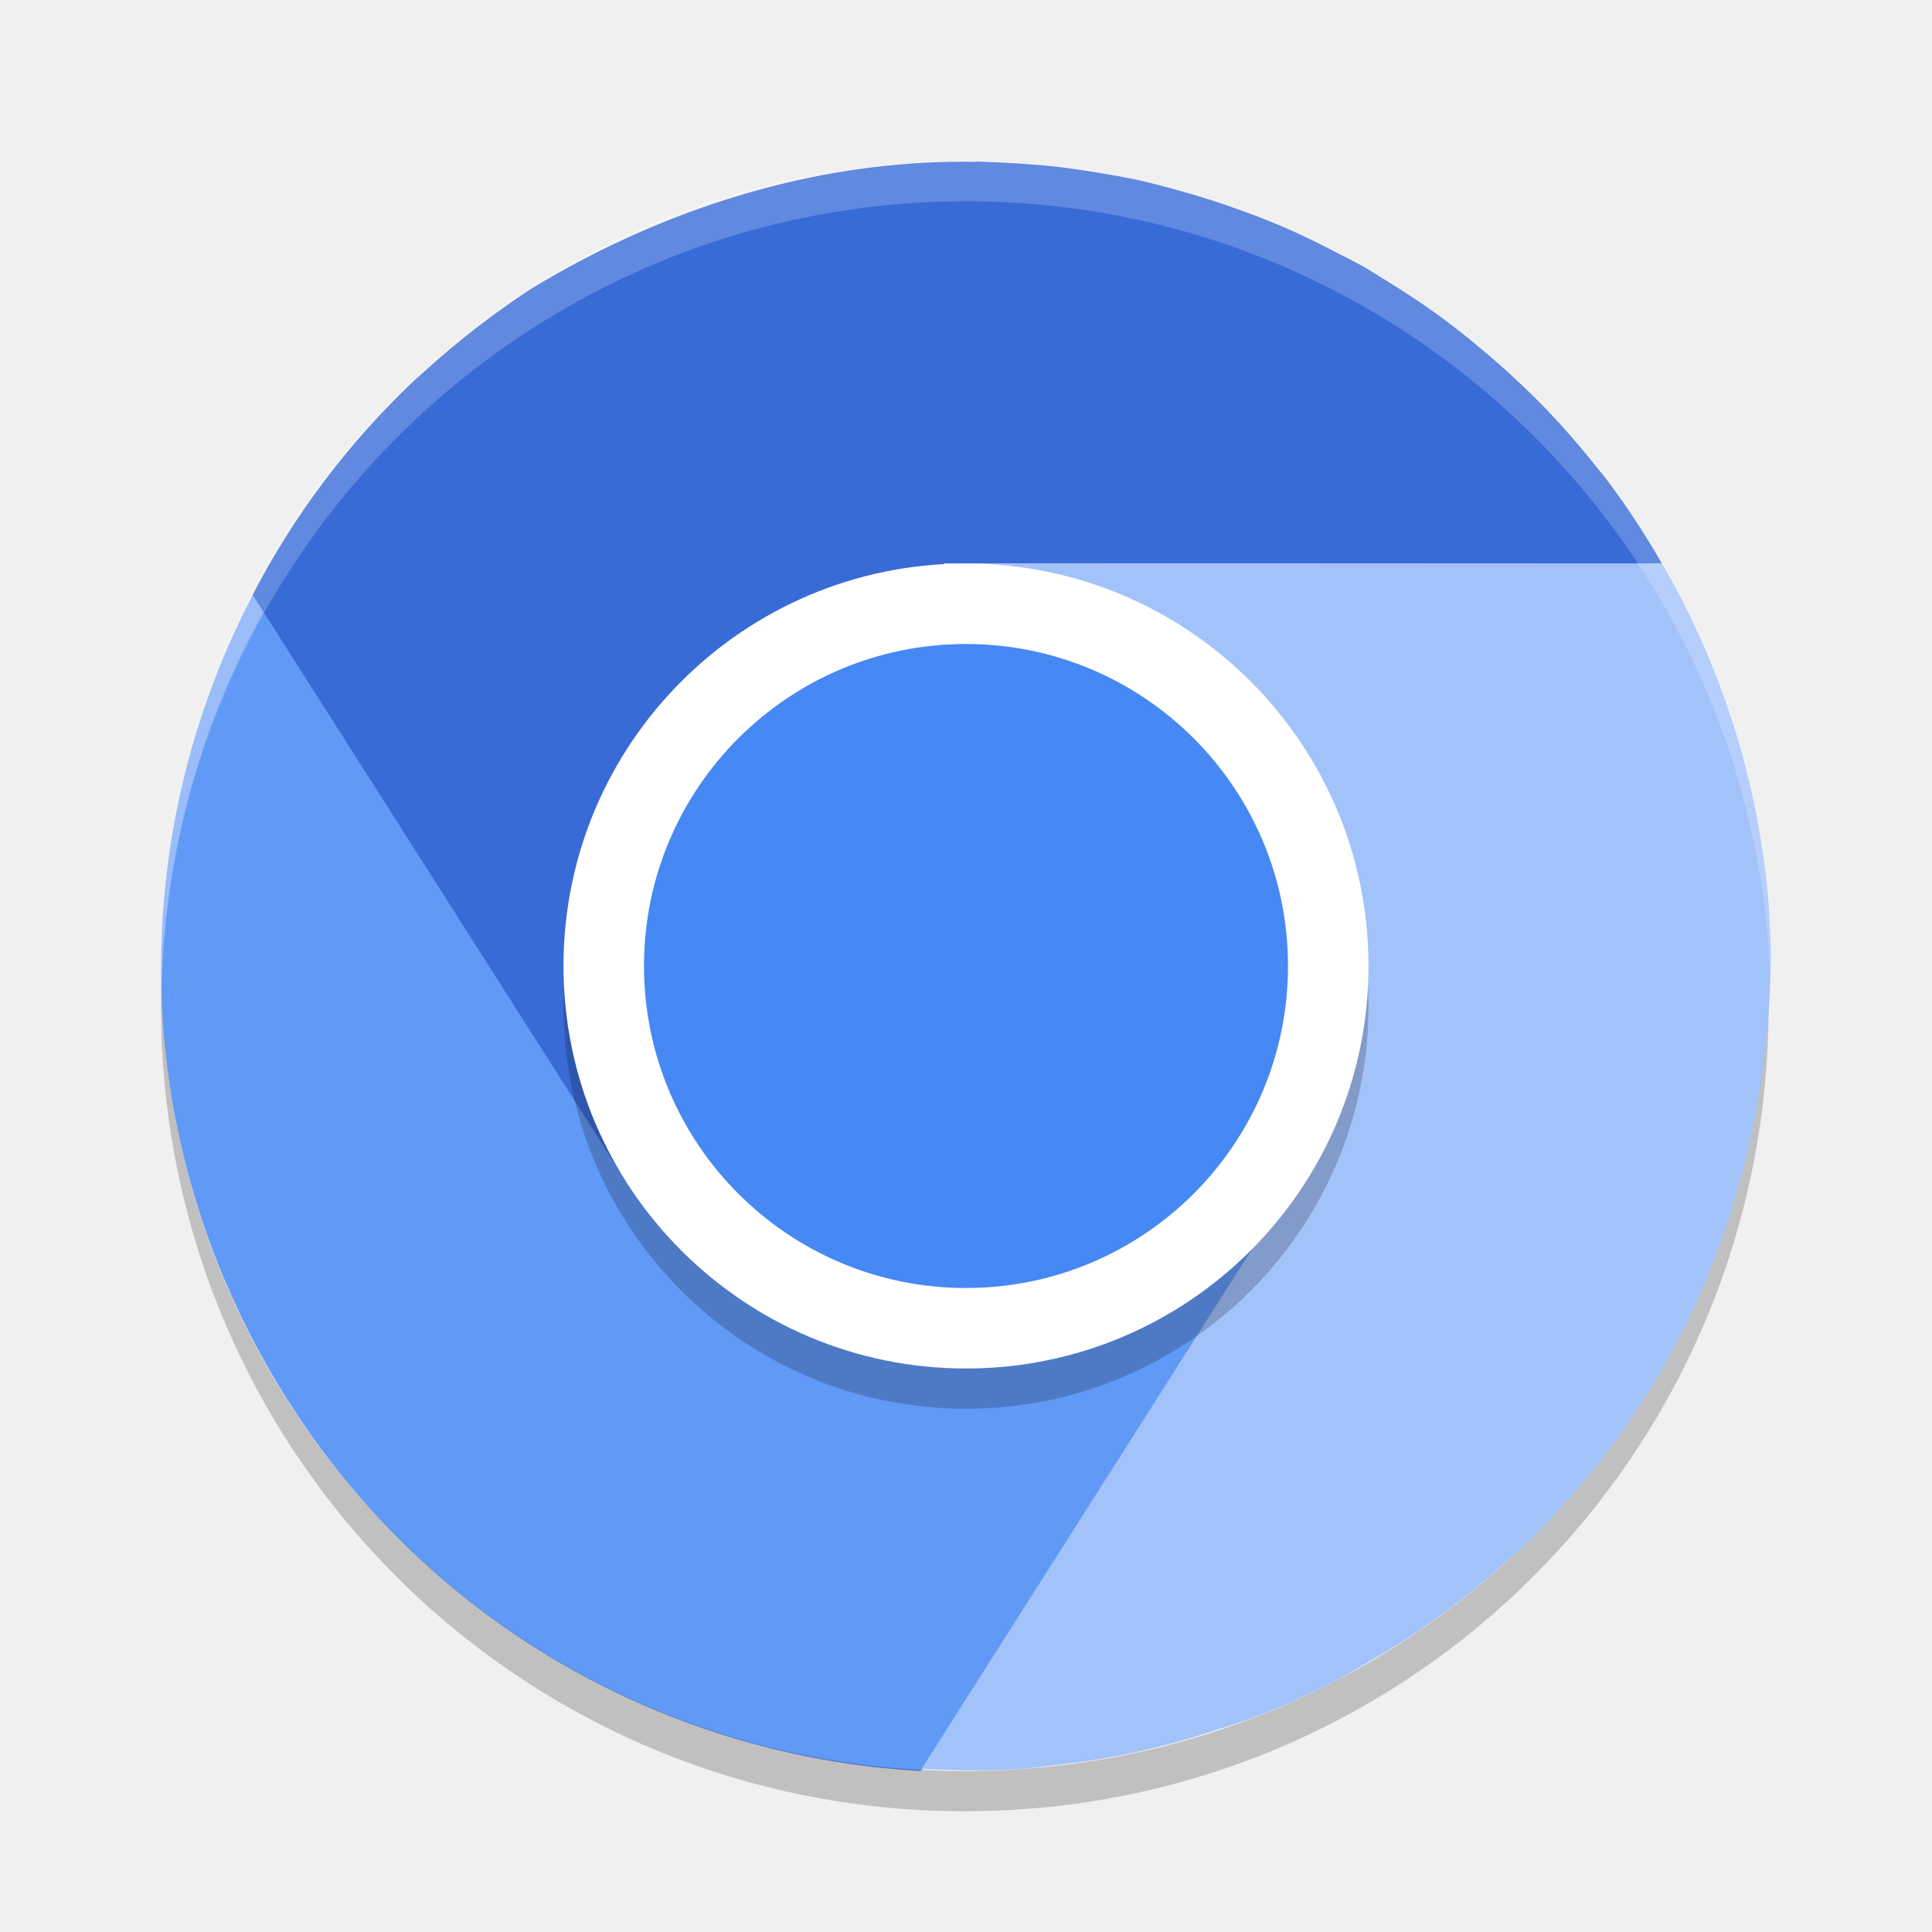
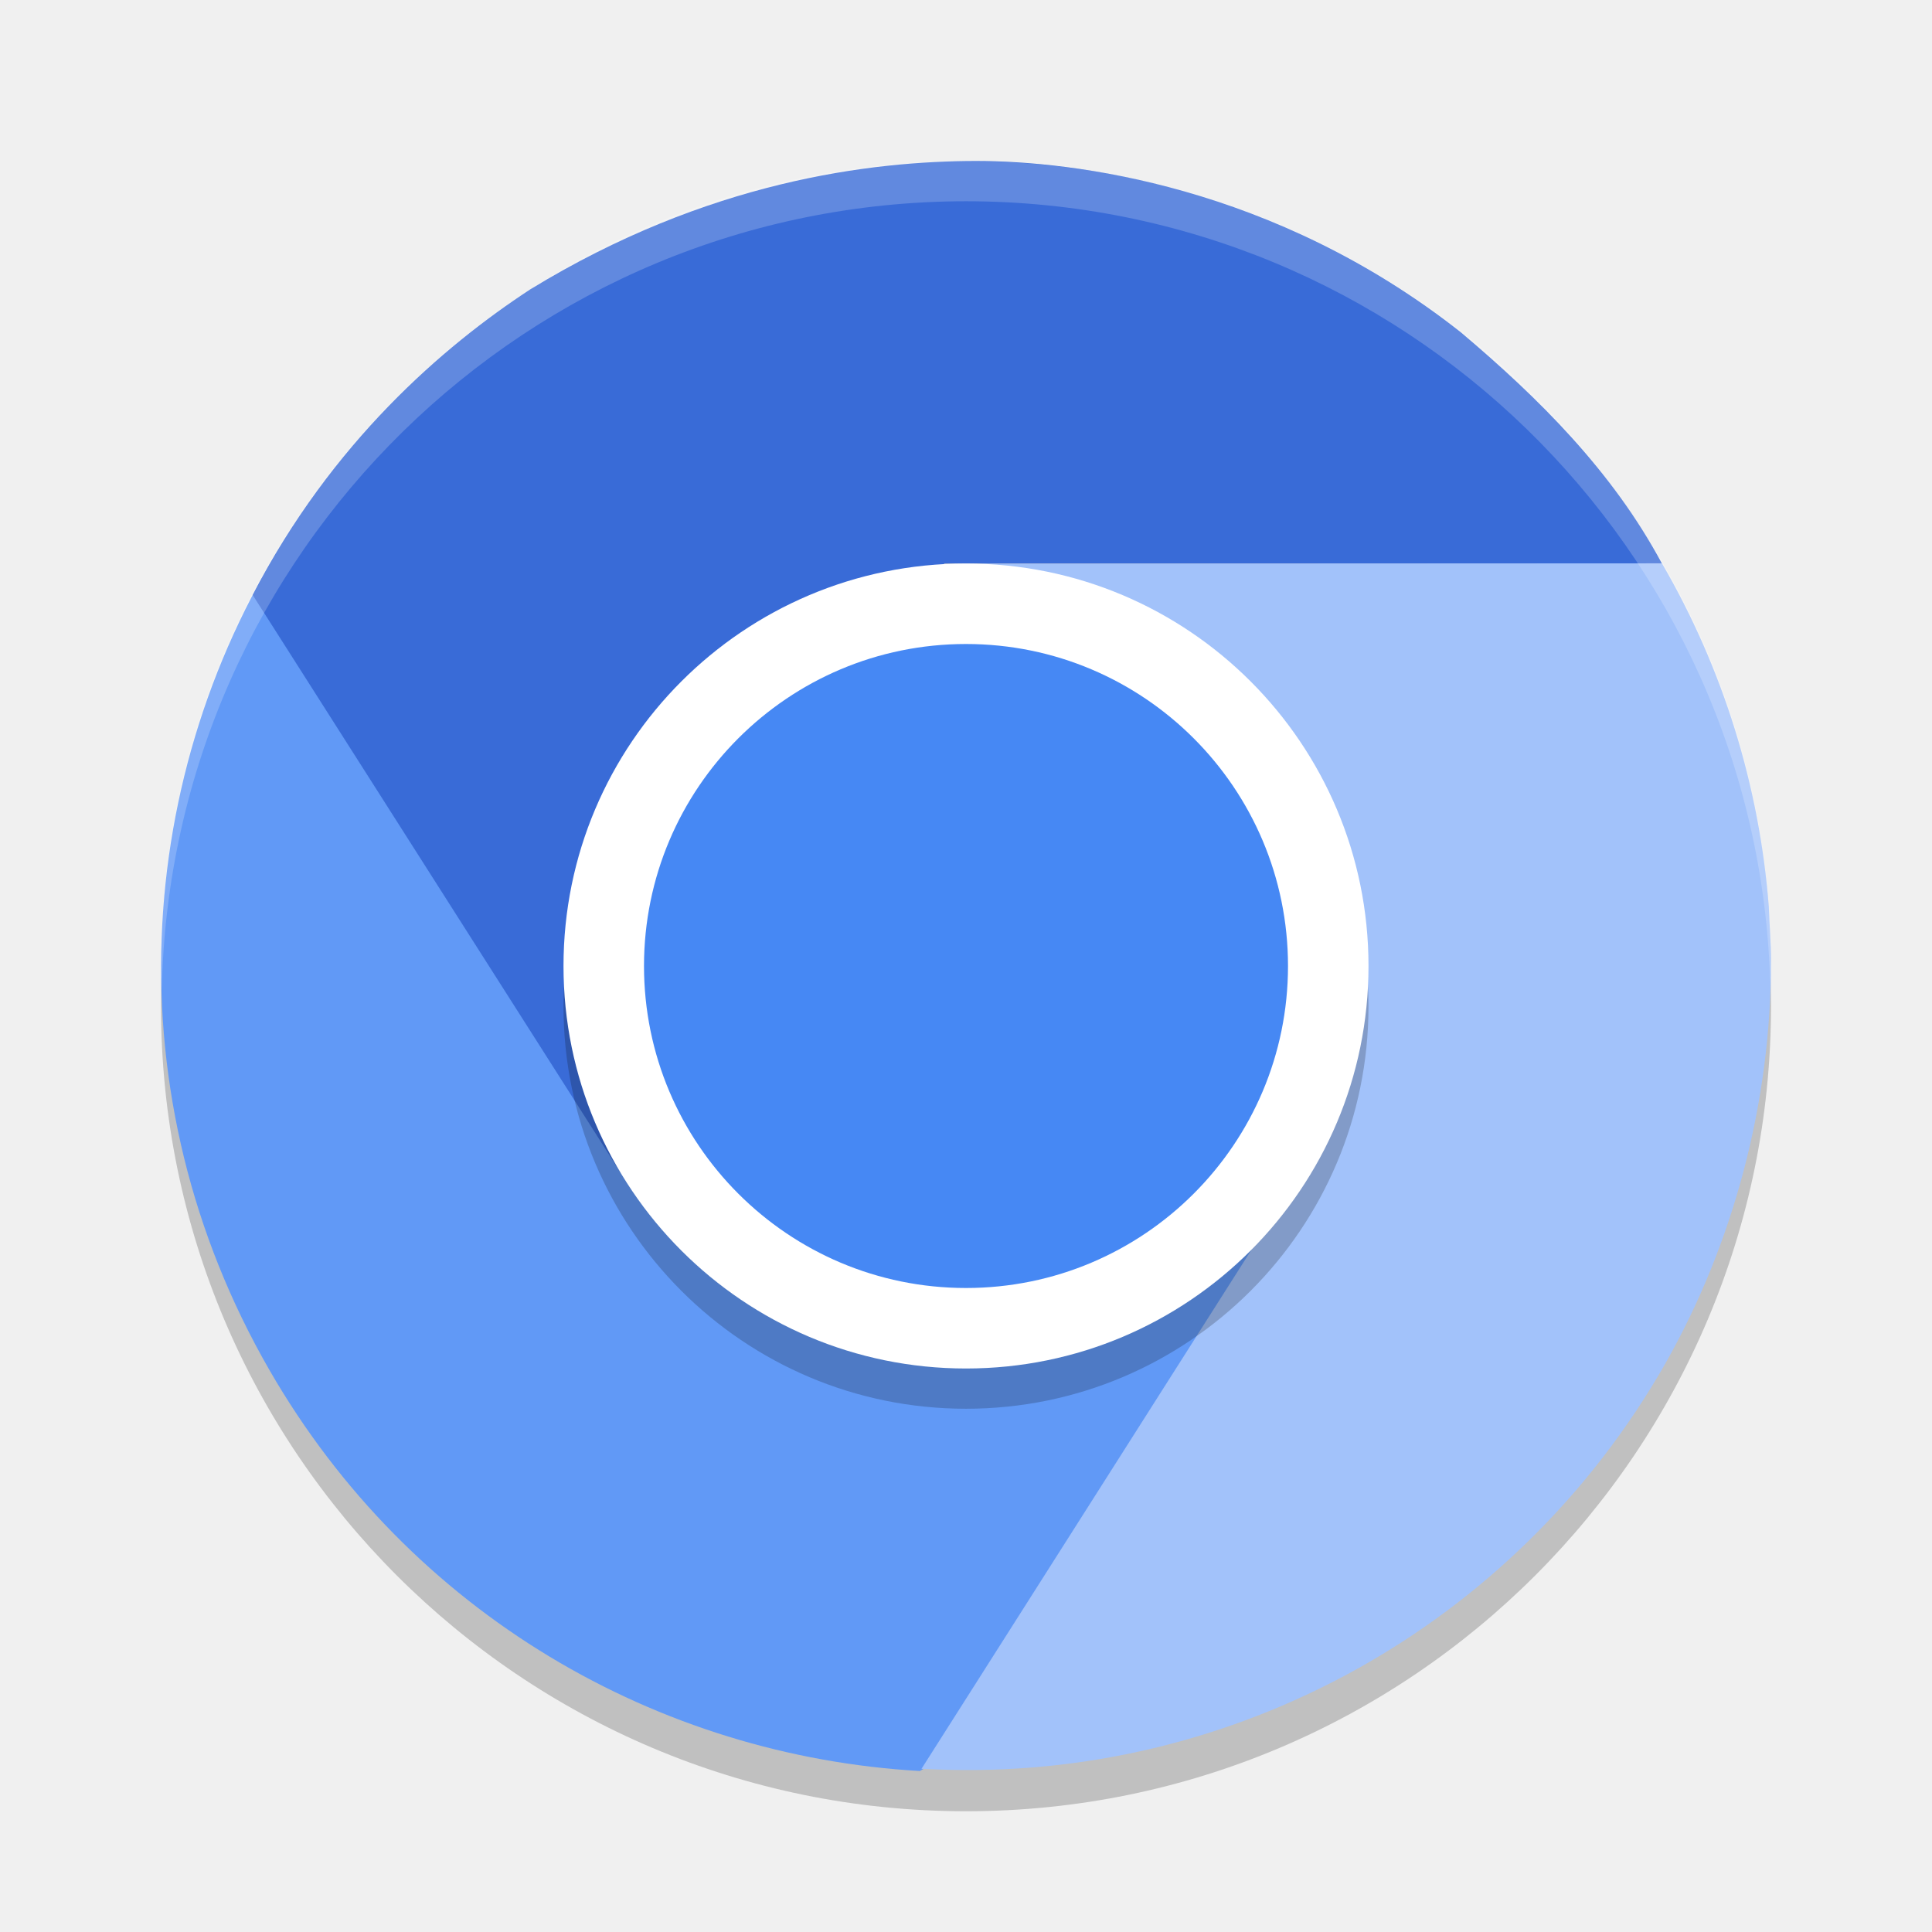
<svg xmlns="http://www.w3.org/2000/svg" width="24" height="24" version="1">
-   <rect style="opacity:.2" width="8.995" height="8.986" x="-16.99" y="-16.48" rx="4.498" ry="4.493" transform="matrix(0,-1,-1,0,0,0)" />
+   <circle style="opacity:0.2" cx="12" cy="12.5" r="10" />
  <path style="fill:#6199f6" d="m3.348 17.021c1.751 3.037 4.837 4.794 8.078 4.979 3.456-1.907 5.288-4.332 4.394-7.625-0.379 0.618-0.904 1.154-1.578 1.543-1.071 0.619-2.062-0.032-3.165-0.321-1.119-0.293-2.347-0.238-2.973-1.325l-4.462-7.736c-2.008 3.054-2.251 7.091-0.294 10.485z" />
-   <path style="opacity:.2;fill:#ffffff" d="m11.985 2c-5.532 0-9.985 4.458-9.985 9.995 0 0.084 0.004 0.166 0.006 0.25 0.132-5.421 4.531-9.745 9.979-9.745 5.447 0 9.847 4.324 9.979 9.745 0.002-0.083 0.006-0.166 0.006-0.25 0-5.537-4.453-9.995-9.985-9.995z" />
-   <path style="opacity:.2" d="m2.006 12.255c-0.002 0.083-0.006 0.166-0.006 0.25 0 5.537 4.453 9.995 9.985 9.995s9.985-4.458 9.985-9.995c0-0.084-0.004-0.166-0.006-0.25-0.132 5.42-4.531 9.745-9.979 9.745s-9.847-4.325-9.979-9.745z" />
-   <path style="fill:#396bd7" d="m12.127 2.01c-0.207-0.003-0.412-0-0.619 0.01-1.731 0.086-3.438 0.668-4.92 1.574-0.001 0.001-0.003 0.001-0.004 0.002l-0.002 0.002c-0.218 0.143-0.43 0.294-0.637 0.453-0.234 0.179-0.46 0.368-0.676 0.566-0.043 0.037-0.085 0.075-0.127 0.113-0.81 0.768-1.489 1.664-2.004 2.66l4.57 7.178c-0.372-0.621-0.18-1.605-0.213-2.383-0.056-1.329 1.112-1.944 1.99-2.805 0.765-0.75 2.564-1.777 2.24-2.381h8.919c-0.211-0.369-0.445-0.724-0.701-1.062-0.034-0.042-0.067-0.084-0.102-0.125-0.196-0.249-0.403-0.488-0.621-0.717-0.097-0.101-0.197-0.2-0.299-0.297l-0.016-0.016c-0.006-0.006-0.013-0.012-0.02-0.018-0.181-0.172-0.369-0.336-0.562-0.494-0.058-0.05-0.118-0.096-0.178-0.145-0.089-0.07-0.179-0.138-0.27-0.205-0.222-0.162-0.453-0.312-0.688-0.455-0.076-0.049-0.153-0.096-0.23-0.143-0.111-0.06-0.223-0.12-0.336-0.176-0.219-0.114-0.44-0.224-0.668-0.322-0.121-0.052-0.242-0.101-0.365-0.148-0.055-0.021-0.111-0.041-0.166-0.061-0.268-0.098-0.542-0.185-0.82-0.26l-0.012-0.004c-0.145-0.04-0.291-0.078-0.437-0.111-0.172-0.037-0.346-0.068-0.52-0.096-0.153-0.026-0.307-0.049-0.461-0.068-0.163-0.019-0.327-0.032-0.49-0.043-0.127-0.009-0.254-0.015-0.381-0.02-0.059-0.002-0.117-0.005-0.176-0.006z" />
-   <path style="fill:#a2c2fa" d="m20.645 6.998-8.51 0.004c0.724 0.02 1.451 0.71 2.125 1.1 1.152 0.666 1.044 1.981 1.299 3.184 0.222 1.048 1.503 1.764 0.924 2.768l-5.035 7.919c0.057 0.003 0.115 0.006 0.172 0.008 0.379 0.015 0.757 0.016 1.133-0.012 0.087-0.009 0.173-0.02 0.26-0.031 0.315-0.032 0.629-0.077 0.939-0.139 0.145-0.029 0.288-0.062 0.432-0.098 0.251-0.061 0.498-0.136 0.744-0.217 0.146-0.045 0.291-0.093 0.436-0.145 0.345-0.131 0.684-0.282 1.014-0.451 0.139-0.076 0.275-0.154 0.41-0.236 0.214-0.123 0.426-0.251 0.631-0.391 0.135-0.092 0.268-0.187 0.398-0.285 0.253-0.191 0.497-0.395 0.732-0.611 0.07-0.06 0.139-0.12 0.207-0.182 0.004-0.004 0.008-0.006 0.012-0.01 0.012-0.013 0.025-0.026 0.037-0.039 0.194-0.192 0.379-0.392 0.557-0.6 0.054-0.063 0.109-0.126 0.162-0.191 0.138-0.169 0.271-0.343 0.398-0.521 0.082-0.115 0.162-0.232 0.24-0.352 0.114-0.173 0.222-0.35 0.324-0.529 0.856-1.507 1.282-3.259 1.312-4.996 0-0.001-0-0.003 0-0.004 0.004-0.225-0.016-0.448-0.025-0.672-0.114-1.506-0.569-2.966-1.328-4.271z" />
-   <rect style="opacity:.2" width="10" height="10" x="-17.5" y="-17" rx="5" ry="5" transform="matrix(0,-1,-1,0,0,0)" />
-   <rect style="fill:#ffffff" width="10" height="10" x="-17" y="-17" rx="5" ry="5" transform="matrix(0,-1,-1,0,0,0)" />
-   <rect style="fill:#4688f4" width="8" height="8" x="-16" y="-16" rx="4" ry="4" transform="matrix(0,-1,-1,0,0,0)" />
-   <path style="opacity:.2;fill:#ffffff" d="m12 2a10 10 0 0 0 -10 10 10 10 0 0 0 0.01 0.293 10 10 0 0 1 9.99 -9.793 10 10 0 0 1 9.99 9.707 10 10 0 0 0 0.01 -0.207 10 10 0 0 0 -10 -10z" />
+   <path style="fill:#396bd7" d="M 12.127,2 C 10.82,2 8.789,2.248 6.588,3.594 6.587,3.594 6.585,3.595 6.584,3.596 L 6.582,3.598 C 5.509,4.3 4.117,5.498 3.139,7.391 L 7.709,14.568 C 7.337,13.947 7.529,12.963 7.496,12.186 7.44,10.856 8.608,10.241 9.486,9.381 10.251,8.631 12.05,7.603 11.726,7 H 20.645 C 20.03,5.855 19.125,4.954 18.146,4.127 15.828,2.3 13.324,2 12.127,2 Z" />
+   <path style="fill:#a2c2fa" d="M 20.645,6.998 12.135,7.002 C 12.859,7.021 13.586,7.712 14.26,8.102 15.412,8.767 15.304,10.083 15.559,11.285 15.781,12.333 17.062,13.049 16.482,14.053 L 11.447,21.973 C 11.505,21.976 11.562,21.978 11.619,21.98 15.313,22.131 18.819,20.212 20.686,16.941 21.542,15.434 22,13.682 22,11.945 V 11.941 C 22,11.716 21.982,11.494 21.973,11.269 21.858,9.764 21.404,8.303 20.645,6.998 Z" />
+   <path style="opacity:0.2;fill:#ffffff" d="m12 2a10 10 0 0 0 -10 10 10 10 0 0 0 0.01 0.293 10 10 0 0 1 9.99 -9.793 10 10 0 0 1 9.99 9.707 10 10 0 0 0 0.01 -0.207 10 10 0 0 0 -10 -10z" />
+   <circle style="opacity:0.2" cx="12" cy="12.5" r="5" />
+   <circle style="fill:#ffffff" cx="12" cy="12" r="5" />
+   <circle style="fill:#4688f4" cx="12" cy="12" r="4" />
</svg>
